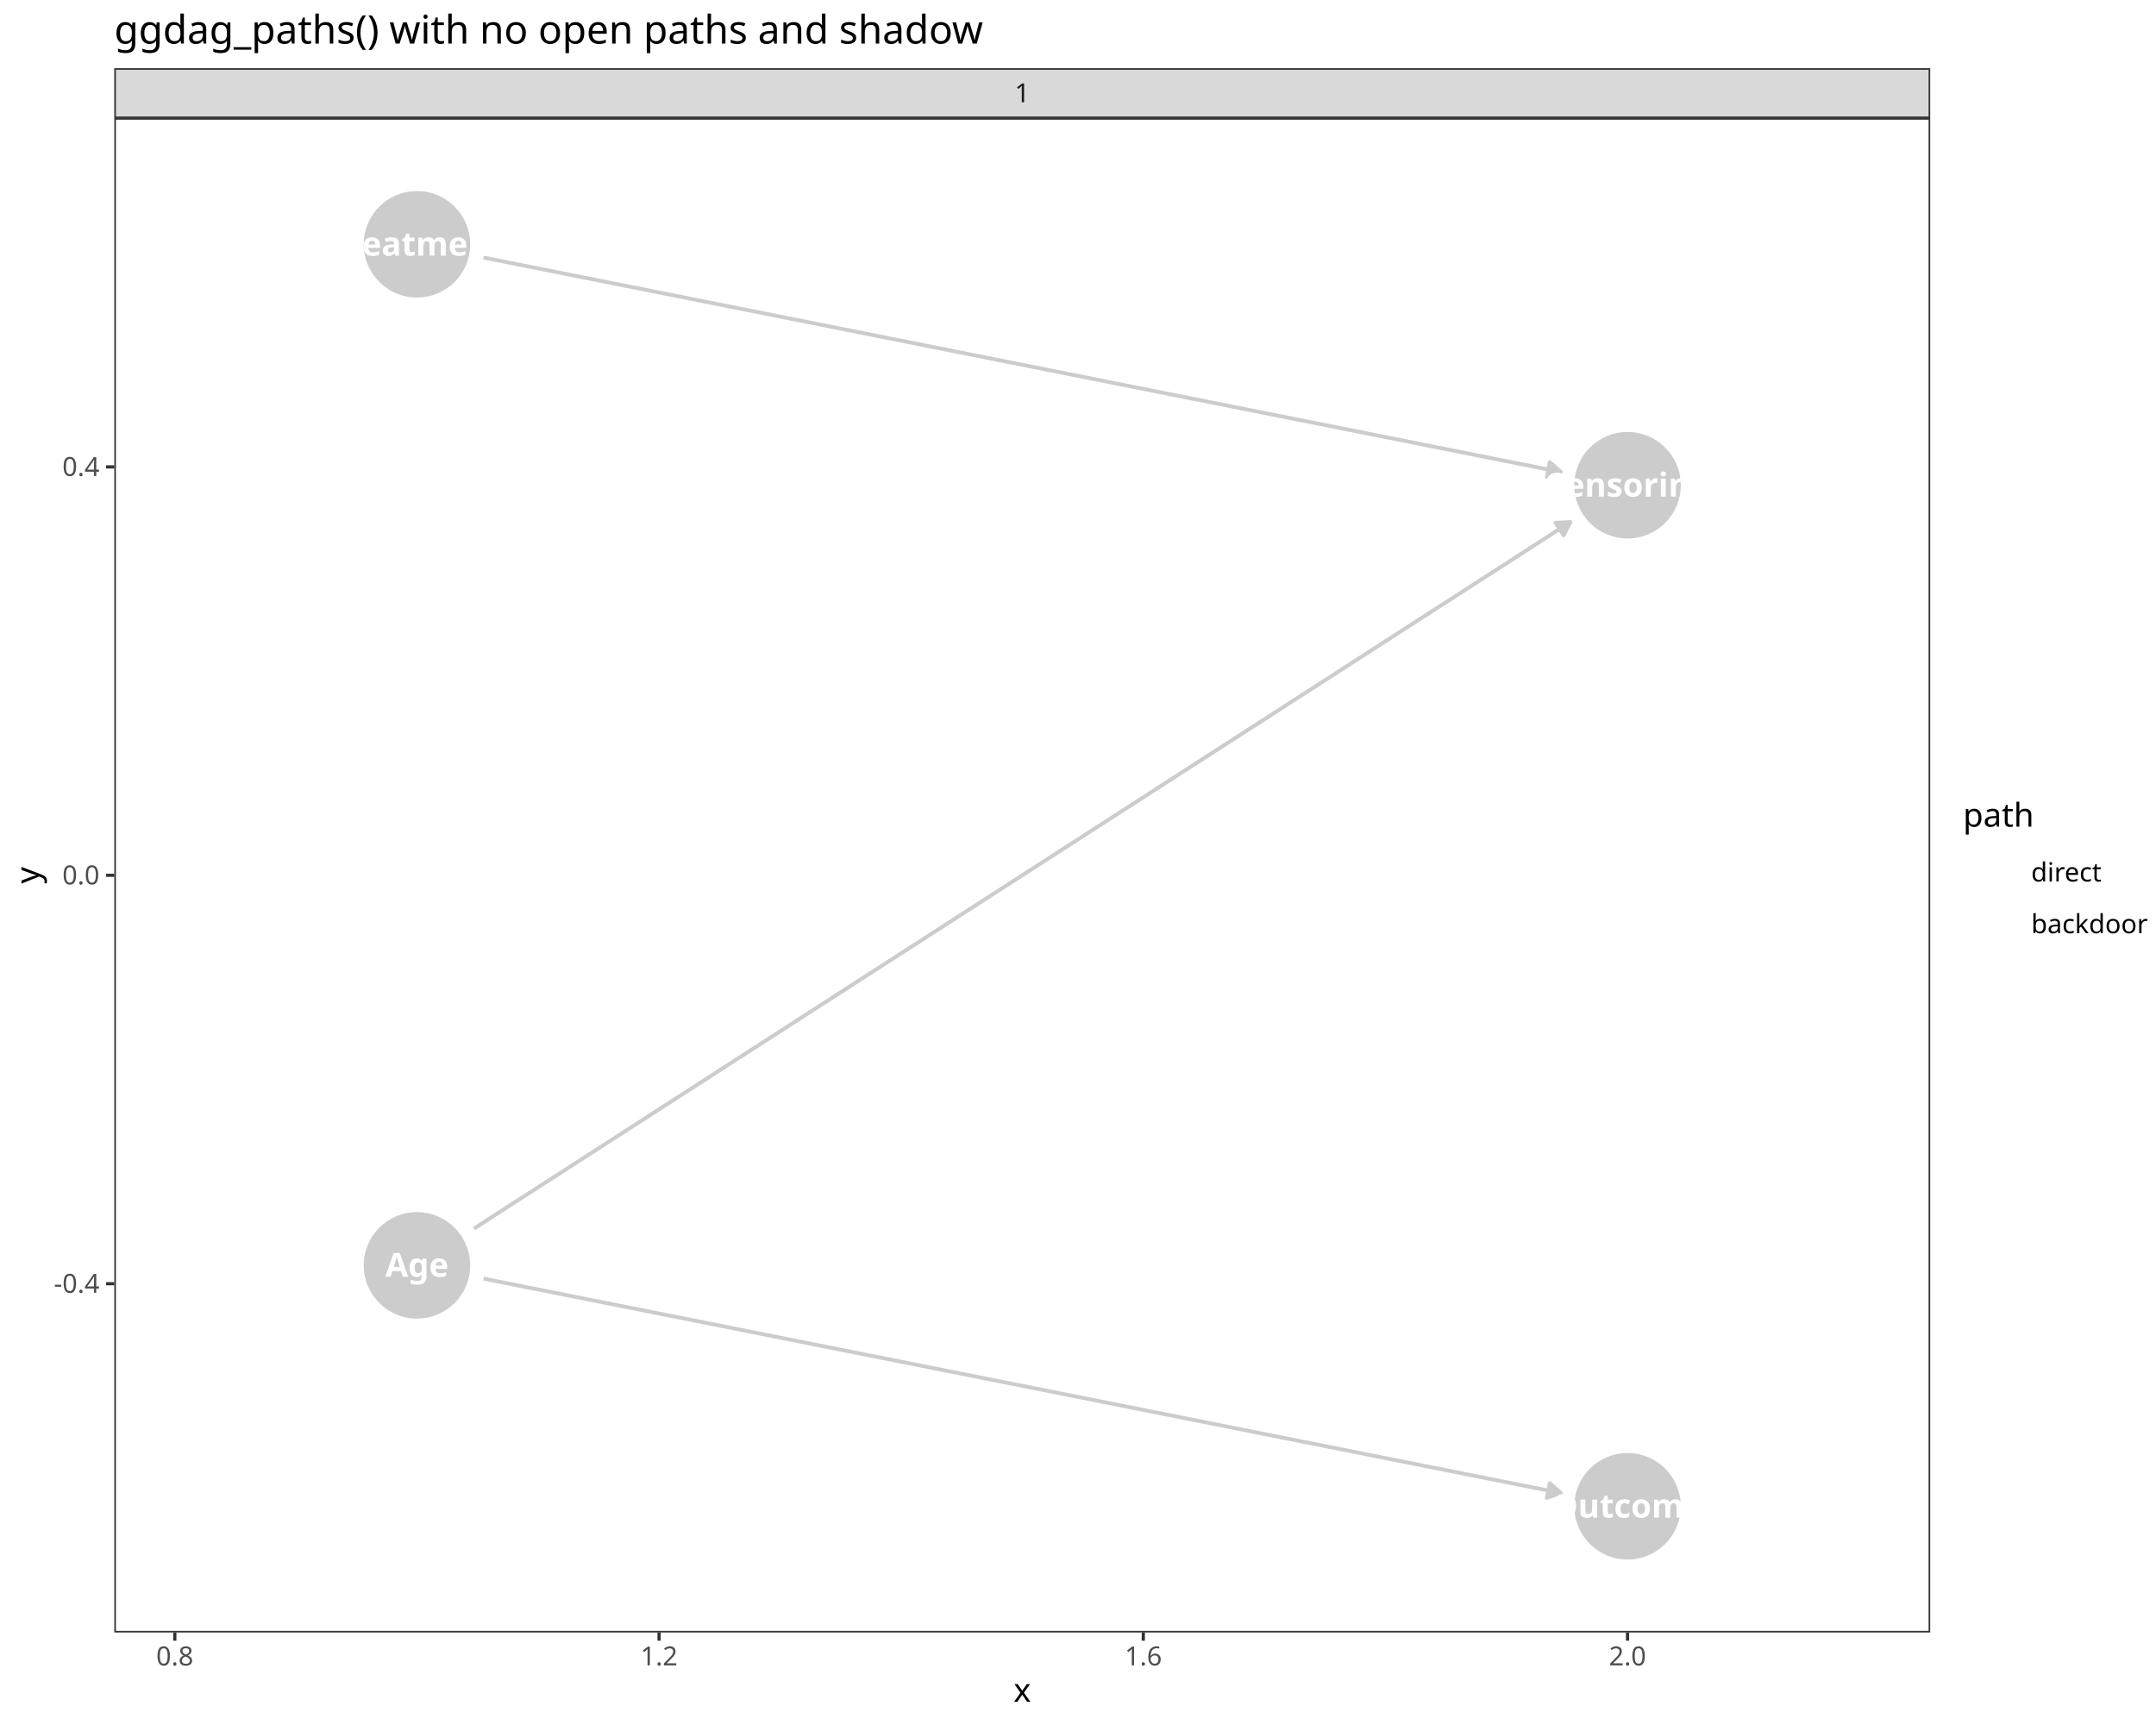
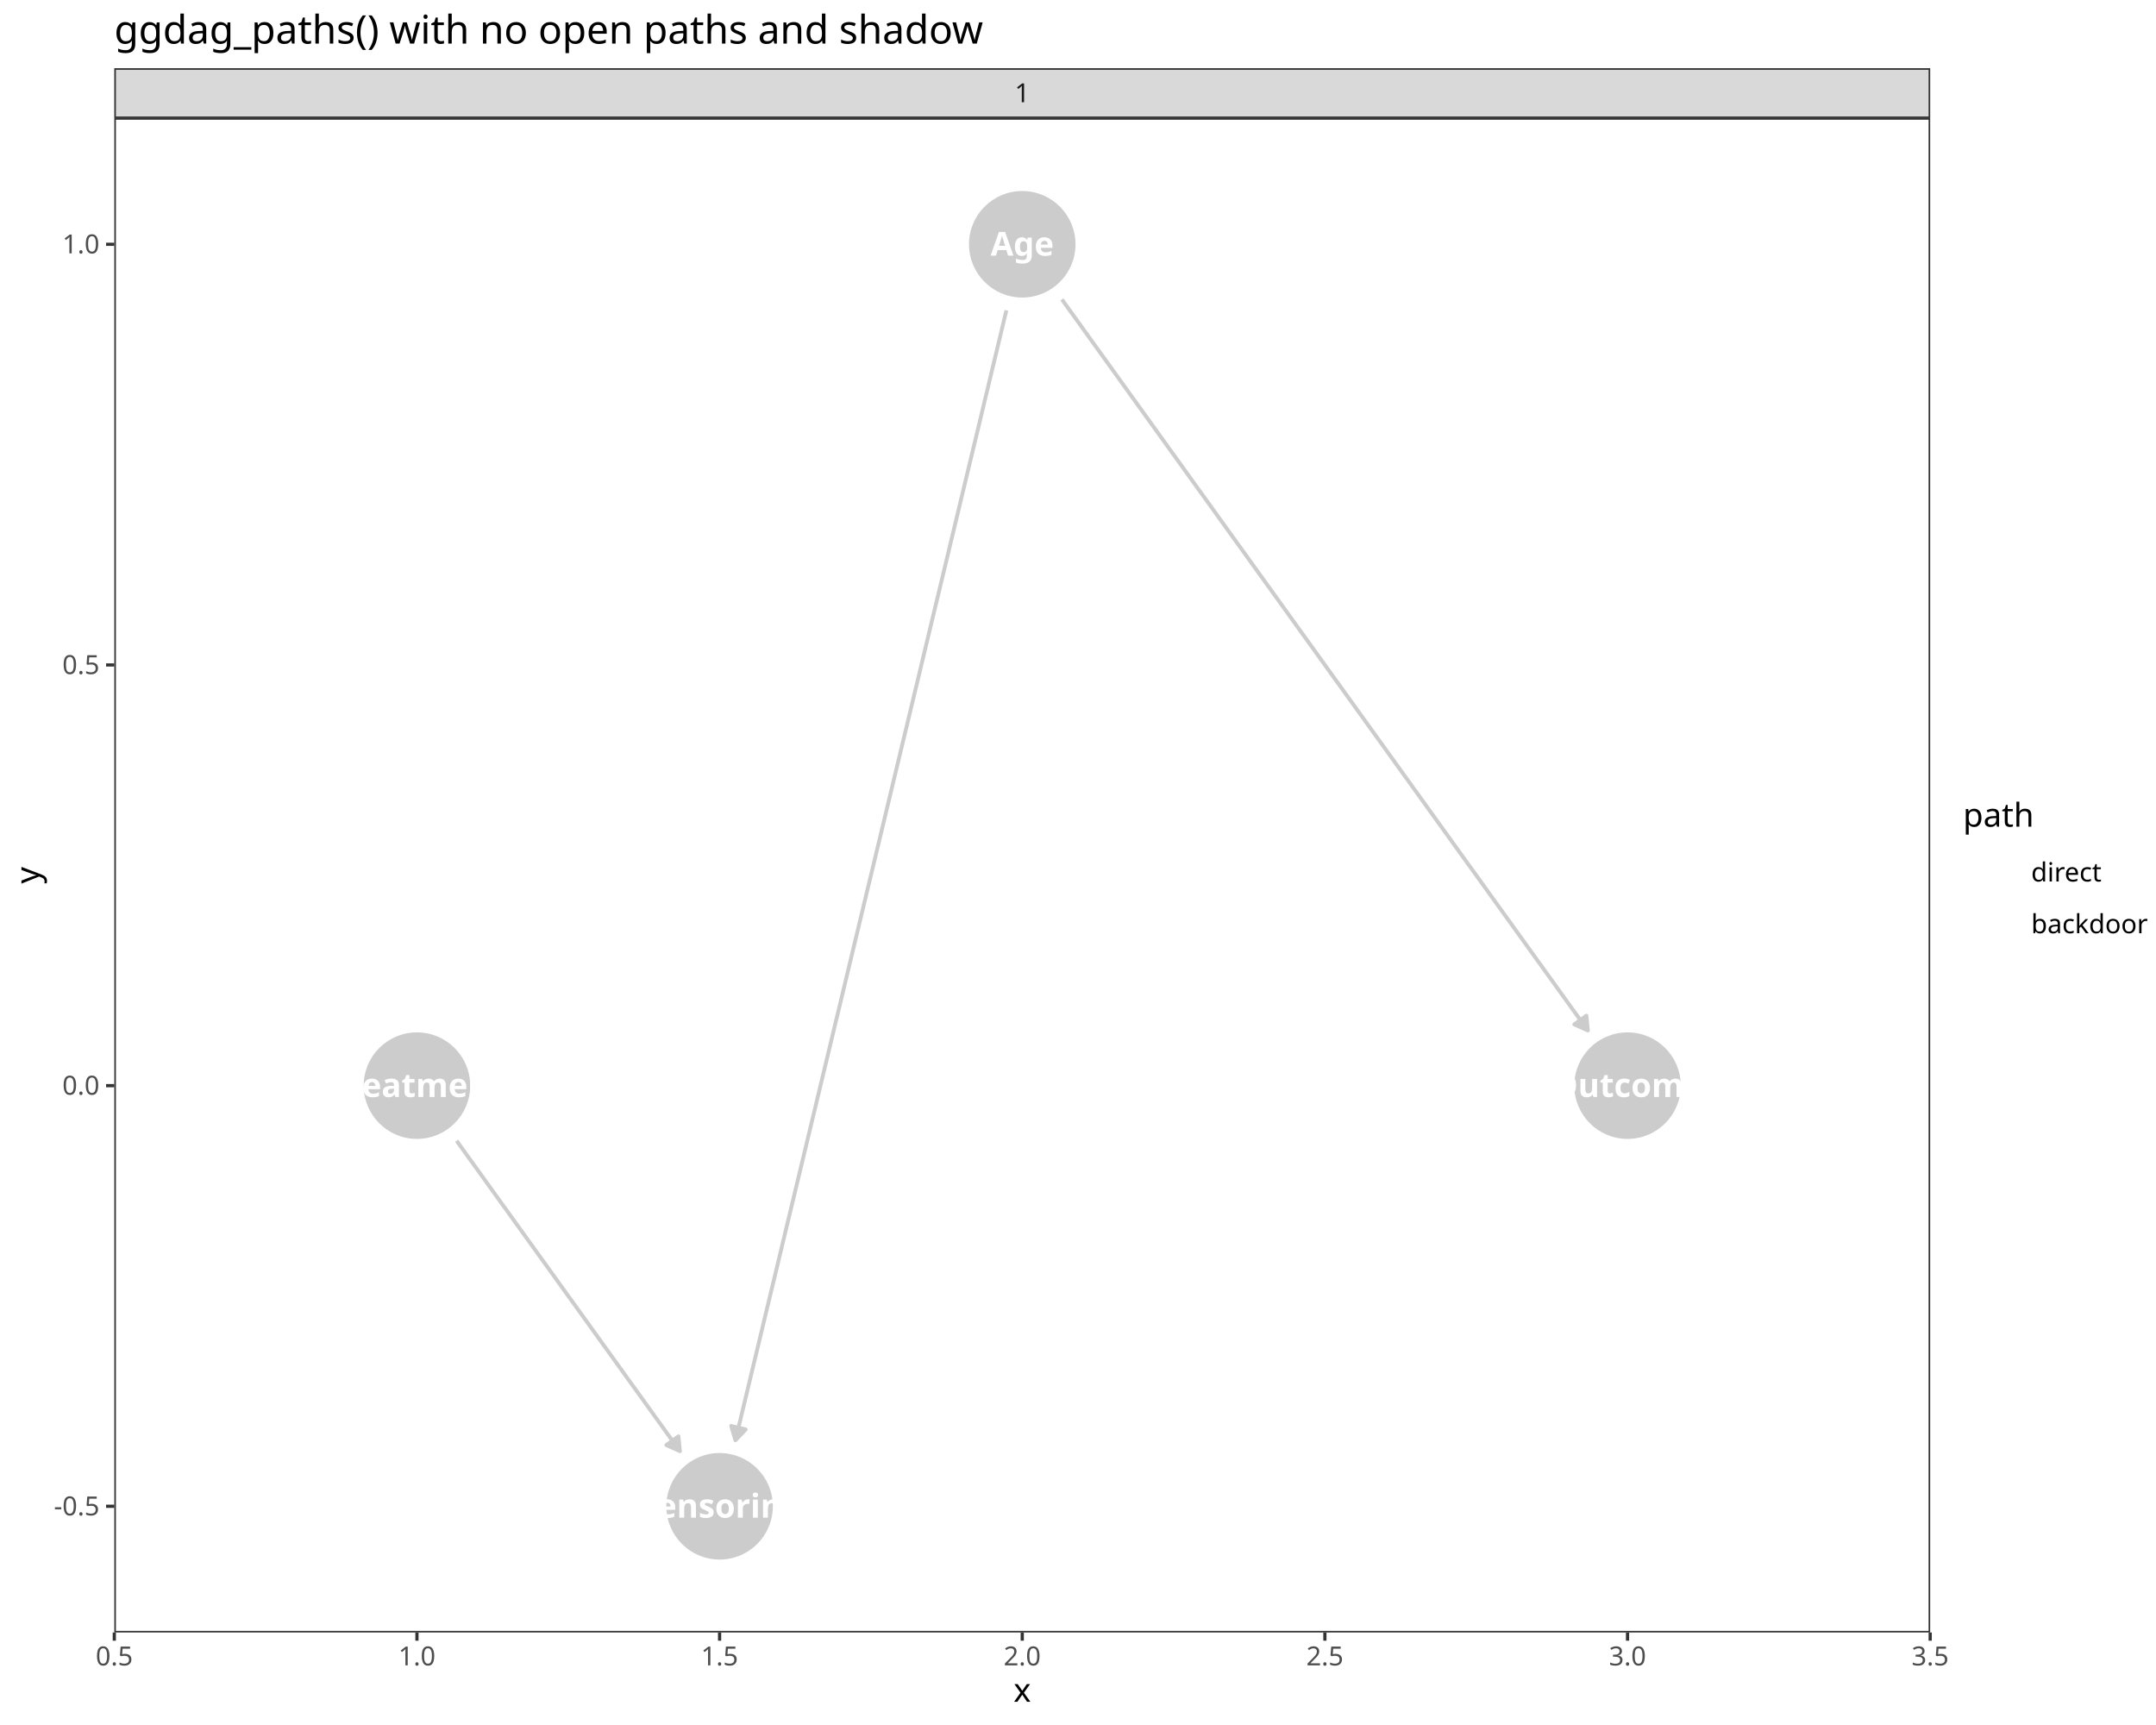
<svg xmlns="http://www.w3.org/2000/svg" class="svglite" data-engine-version="2.0" width="720.00pt" height="576.00pt" viewBox="0 0 720.00 576.00">
  <defs>
    <style type="text/css">
    .svglite line, .svglite polyline, .svglite polygon, .svglite path, .svglite rect, .svglite circle {
      fill: none;
      stroke: #000000;
      stroke-linecap: round;
      stroke-linejoin: round;
      stroke-miterlimit: 10.00;
    }
  </style>
  </defs>
  <rect width="100%" height="100%" style="stroke: none; fill: #FFFFFF;" />
  <defs>
    <clipPath id="cpMC4wMHw3MjAuMDB8MC4wMHw1NzYuMDA=">
      <rect x="0.00" y="0.00" width="720.00" height="576.00" />
    </clipPath>
  </defs>
  <g clip-path="url(#cpMC4wMHw3MjAuMDB8MC4wMHw1NzYuMDA=)">
    <rect x="0.00" y="0.00" width="720.00" height="576.00" style="stroke-width: 1.07; stroke: #FFFFFF; fill: #FFFFFF;" />
  </g>
  <defs>
    <clipPath id="cpMzguMTd8NjQ0LjU5fDM5LjQzfDU0NS4xMQ==">
      <rect x="38.17" y="39.43" width="606.42" height="505.68" />
    </clipPath>
  </defs>
  <g clip-path="url(#cpMzguMTd8NjQ0LjU5fDM5LjQzfDU0NS4xMQ==)">
    <rect x="38.17" y="39.43" width="606.42" height="505.68" style="stroke-width: 1.07; stroke: none; fill: #FFFFFF;" />
-     <polyline points="158.30,410.23 159.66,409.36 163.74,406.72 167.82,404.09 171.91,401.46 175.99,398.83 180.08,396.20 184.16,393.57 188.24,390.94 192.33,388.31 196.41,385.68 200.49,383.05 204.58,380.41 208.66,377.78 212.75,375.15 216.83,372.52 220.91,369.89 225.00,367.26 229.08,364.63 233.16,362.00 237.25,359.37 241.33,356.73 245.41,354.10 249.50,351.47 253.58,348.84 257.67,346.21 261.75,343.58 265.83,340.95 269.92,338.32 274.00,335.69 278.08,333.05 282.17,330.42 286.25,327.79 290.33,325.16 294.42,322.53 298.50,319.90 302.59,317.27 306.67,314.64 310.75,312.01 314.84,309.38 318.92,306.74 323.00,304.11 327.09,301.48 331.17,298.85 335.25,296.22 339.34,293.59 343.42,290.96 347.51,288.33 351.59,285.70 355.67,283.06 359.76,280.43 363.84,277.80 367.92,275.17 372.01,272.54 376.09,269.91 380.18,267.28 384.26,264.65 388.34,262.02 392.43,259.38 396.51,256.75 400.59,254.12 404.68,251.49 408.76,248.86 412.84,246.23 416.93,243.60 421.01,240.97 425.10,238.34 429.18,235.70 433.26,233.07 437.35,230.44 441.43,227.81 445.51,225.18 449.60,222.55 453.68,219.92 457.76,217.29 461.85,214.66 465.93,212.03 470.02,209.39 474.10,206.76 478.18,204.13 482.27,201.50 486.35,198.87 490.43,196.24 494.52,193.61 498.60,190.98 502.68,188.35 506.77,185.71 510.85,183.08 514.94,180.45 519.02,177.82 523.10,175.19 524.46,174.32 " style="stroke-width: 1.28; stroke: #CCCCCC; stroke-linecap: butt;" />
-     <polygon points="522.18,178.75 524.46,174.32 519.48,174.56 " style="stroke-width: 1.28; stroke: #CCCCCC; stroke-linecap: butt; fill: #CCCCCC;" />
-     <polyline points="161.48,426.94 163.74,427.39 167.82,428.20 171.91,429.01 175.99,429.83 180.08,430.64 184.16,431.45 188.24,432.26 192.33,433.08 196.41,433.89 200.49,434.70 204.58,435.52 208.66,436.33 212.75,437.14 216.83,437.95 220.91,438.77 225.00,439.58 229.08,440.39 233.16,441.20 237.25,442.02 241.33,442.83 245.41,443.64 249.50,444.46 253.58,445.27 257.67,446.08 261.75,446.89 265.83,447.71 269.92,448.52 274.00,449.33 278.08,450.14 282.17,450.96 286.25,451.77 290.33,452.58 294.42,453.40 298.50,454.21 302.59,455.02 306.67,455.83 310.75,456.65 314.84,457.46 318.92,458.27 323.00,459.08 327.09,459.90 331.17,460.71 335.25,461.52 339.34,462.34 343.42,463.15 347.51,463.96 351.59,464.77 355.67,465.59 359.76,466.40 363.84,467.21 367.92,468.02 372.01,468.84 376.09,469.65 380.18,470.46 384.26,471.28 388.34,472.09 392.43,472.90 396.51,473.71 400.59,474.53 404.68,475.34 408.76,476.15 412.84,476.96 416.93,477.78 421.01,478.59 425.10,479.40 429.18,480.22 433.26,481.03 437.35,481.84 441.43,482.65 445.51,483.47 449.60,484.28 453.68,485.09 457.76,485.91 461.85,486.72 465.93,487.53 470.02,488.34 474.10,489.16 478.18,489.97 482.27,490.78 486.35,491.59 490.43,492.41 494.52,493.22 498.60,494.03 502.68,494.85 506.77,495.66 510.85,496.47 514.94,497.28 519.02,498.10 521.28,498.55 " style="stroke-width: 1.28; stroke: #CCCCCC; stroke-linecap: butt;" />
-     <polygon points="516.56,500.15 521.28,498.55 517.54,495.26 " style="stroke-width: 1.28; stroke: #CCCCCC; stroke-linecap: butt; fill: #CCCCCC;" />
-     <polyline points="161.48,86.00 163.74,86.45 167.82,87.26 171.91,88.08 175.99,88.89 180.08,89.70 184.16,90.51 188.24,91.33 192.33,92.14 196.41,92.95 200.49,93.76 204.58,94.58 208.66,95.39 212.75,96.20 216.83,97.02 220.91,97.83 225.00,98.64 229.08,99.45 233.16,100.27 237.25,101.08 241.33,101.89 245.41,102.70 249.50,103.52 253.58,104.33 257.67,105.14 261.75,105.96 265.83,106.77 269.92,107.58 274.00,108.39 278.08,109.21 282.17,110.02 286.25,110.83 290.33,111.64 294.42,112.46 298.50,113.27 302.59,114.08 306.67,114.90 310.75,115.71 314.84,116.52 318.92,117.33 323.00,118.15 327.09,118.96 331.17,119.77 335.25,120.59 339.34,121.40 343.42,122.21 347.51,123.02 351.59,123.84 355.67,124.65 359.76,125.46 363.84,126.27 367.92,127.09 372.01,127.90 376.09,128.71 380.18,129.53 384.26,130.34 388.34,131.15 392.43,131.96 396.51,132.78 400.59,133.59 404.68,134.40 408.76,135.21 412.84,136.03 416.93,136.84 421.01,137.65 425.10,138.47 429.18,139.28 433.26,140.09 437.35,140.90 441.43,141.72 445.51,142.53 449.60,143.34 453.68,144.15 457.76,144.97 461.85,145.78 465.93,146.59 470.02,147.41 474.10,148.22 478.18,149.03 482.27,149.84 486.35,150.66 490.43,151.47 494.52,152.28 498.60,153.09 502.68,153.91 506.77,154.72 510.85,155.53 514.94,156.35 519.02,157.16 521.28,157.61 " style="stroke-width: 1.28; stroke: #CCCCCC; stroke-linecap: butt;" />
-     <polygon points="516.56,159.21 521.28,157.61 517.54,154.32 " style="stroke-width: 1.28; stroke: #CCCCCC; stroke-linecap: butt; fill: #CCCCCC;" />
-     <circle cx="139.24" cy="422.51" r="17.43" style="stroke-width: 0.71; stroke: #CCCCCC; fill: #CCCCCC;" />
-     <circle cx="543.52" cy="162.03" r="17.43" style="stroke-width: 0.71; stroke: #CCCCCC; fill: #CCCCCC;" />
-     <circle cx="543.52" cy="502.97" r="17.43" style="stroke-width: 0.71; stroke: #CCCCCC; fill: #CCCCCC;" />
-     <circle cx="139.24" cy="81.57" r="17.43" style="stroke-width: 0.71; stroke: #CCCCCC; fill: #CCCCCC;" />
-     <text x="139.24" y="426.31" text-anchor="middle" style="font-size: 11.04px; font-weight: bold; fill: #FFFFFF; font-family: sans;" textLength="19.65px" lengthAdjust="spacingAndGlyphs">Age</text>
-     <text x="543.52" y="165.83" text-anchor="middle" style="font-size: 11.04px; font-weight: bold; fill: #FFFFFF; font-family: sans;" textLength="50.33px" lengthAdjust="spacingAndGlyphs">Censoring</text>
-     <text x="543.52" y="506.77" text-anchor="middle" style="font-size: 11.04px; font-weight: bold; fill: #FFFFFF; font-family: sans;" textLength="44.80px" lengthAdjust="spacingAndGlyphs">Outcome</text>
-     <text x="139.24" y="85.37" text-anchor="middle" style="font-size: 11.04px; font-weight: bold; fill: #FFFFFF; font-family: sans;" textLength="50.31px" lengthAdjust="spacingAndGlyphs">Treatment</text>
+     <polyline points="336.09,103.63 335.25,107.11 334.23,111.37 333.21,115.63 332.19,119.88 331.17,124.14 330.15,128.40 329.13,132.65 328.11,136.91 327.09,141.17 326.07,145.42 325.05,149.68 324.02,153.93 323.00,158.19 321.98,162.45 320.96,166.70 319.94,170.96 318.92,175.22 317.90,179.47 316.88,183.73 315.86,187.99 314.84,192.24 313.82,196.50 312.79,200.76 311.77,205.01 310.75,209.27 309.73,213.53 308.71,217.78 307.69,222.04 306.67,226.30 305.65,230.55 304.63,234.81 303.61,239.07 302.59,243.32 301.56,247.58 300.54,251.84 299.52,256.09 298.50,260.35 297.48,264.61 296.46,268.86 295.44,273.12 294.42,277.38 293.40,281.63 292.38,285.89 291.36,290.14 290.33,294.40 289.31,298.66 288.29,302.91 287.27,307.17 286.25,311.43 285.23,315.68 284.21,319.94 283.19,324.20 282.17,328.45 281.15,332.71 280.13,336.97 279.10,341.22 278.08,345.48 277.06,349.74 276.04,353.99 275.02,358.25 274.00,362.51 272.98,366.76 271.96,371.02 270.94,375.28 269.92,379.53 268.90,383.79 267.87,388.05 266.85,392.30 265.83,396.56 264.81,400.82 263.79,405.07 262.77,409.33 261.75,413.58 260.73,417.84 259.71,422.10 258.69,426.35 257.67,430.61 256.64,434.87 255.62,439.12 254.60,443.38 253.58,447.64 252.56,451.89 251.54,456.15 250.52,460.41 249.50,464.66 248.48,468.92 247.46,473.18 246.44,477.43 245.60,480.92 " style="stroke-width: 1.28; stroke: #CCCCCC; stroke-linecap: butt;" />
+     <polygon points="244.18,476.14 245.60,480.92 249.03,477.31 " style="stroke-width: 1.28; stroke: #CCCCCC; stroke-linecap: butt; fill: #CCCCCC;" />
+     <polyline points="354.63,99.98 355.67,101.44 357.71,104.28 359.76,107.11 361.80,109.95 363.84,112.79 365.88,115.63 367.92,118.46 369.97,121.30 372.01,124.14 374.05,126.98 376.09,129.81 378.13,132.65 380.18,135.49 382.22,138.33 384.26,141.17 386.30,144.00 388.34,146.84 390.38,149.68 392.43,152.52 394.47,155.35 396.51,158.19 398.55,161.03 400.59,163.87 402.64,166.70 404.68,169.54 406.72,172.38 408.76,175.22 410.80,178.06 412.84,180.89 414.89,183.73 416.93,186.57 418.97,189.41 421.01,192.24 423.05,195.08 425.10,197.92 427.14,200.76 429.18,203.59 431.22,206.43 433.26,209.27 435.30,212.11 437.35,214.95 439.39,217.78 441.43,220.62 443.47,223.46 445.51,226.30 447.56,229.13 449.60,231.97 451.64,234.81 453.68,237.65 455.72,240.48 457.76,243.32 459.81,246.16 461.85,249.00 463.89,251.84 465.93,254.67 467.97,257.51 470.02,260.35 472.06,263.19 474.10,266.02 476.14,268.86 478.18,271.70 480.22,274.54 482.27,277.38 484.31,280.21 486.35,283.05 488.39,285.89 490.43,288.73 492.48,291.56 494.52,294.40 496.56,297.24 498.60,300.08 500.64,302.91 502.68,305.75 504.73,308.59 506.77,311.43 508.81,314.27 510.85,317.10 512.89,319.94 514.94,322.78 516.98,325.62 519.02,328.45 521.06,331.29 523.10,334.13 525.14,336.97 527.19,339.80 529.23,342.64 530.28,344.10 " style="stroke-width: 1.28; stroke: #CCCCCC; stroke-linecap: butt;" />
+     <polygon points="525.74,342.05 530.28,344.10 529.78,339.14 " style="stroke-width: 1.28; stroke: #CCCCCC; stroke-linecap: butt; fill: #CCCCCC;" />
+     <polyline points="152.48,380.91 152.51,380.95 153.53,382.37 154.55,383.79 155.57,385.21 156.59,386.63 157.62,388.05 158.64,389.46 159.66,390.88 160.68,392.30 161.70,393.72 162.72,395.14 163.74,396.56 164.76,397.98 165.78,399.40 166.80,400.82 167.82,402.23 168.85,403.65 169.87,405.07 170.89,406.49 171.91,407.91 172.93,409.33 173.95,410.75 174.97,412.17 175.99,413.58 177.01,415.00 178.03,416.42 179.05,417.84 180.08,419.26 181.10,420.68 182.12,422.10 183.14,423.52 184.16,424.94 185.18,426.35 186.20,427.77 187.22,429.19 188.24,430.61 189.26,432.03 190.28,433.45 191.31,434.87 192.33,436.29 193.35,437.71 194.37,439.12 195.39,440.54 196.41,441.96 197.43,443.38 198.45,444.80 199.47,446.22 200.49,447.64 201.51,449.06 202.54,450.48 203.56,451.89 204.58,453.31 205.60,454.73 206.62,456.15 207.64,457.57 208.66,458.99 209.68,460.41 210.70,461.83 211.72,463.24 212.75,464.66 213.77,466.08 214.79,467.50 215.81,468.92 216.83,470.34 217.85,471.76 218.87,473.18 219.89,474.60 220.91,476.01 221.93,477.43 222.95,478.85 223.98,480.27 225.00,481.69 226.02,483.11 227.04,484.53 227.07,484.57 " style="stroke-width: 1.28; stroke: #CCCCCC; stroke-linecap: butt;" />
+     <polygon points="222.52,482.52 227.07,484.57 226.57,479.61 " style="stroke-width: 1.28; stroke: #CCCCCC; stroke-linecap: butt; fill: #CCCCCC;" />
+     <circle cx="341.38" cy="81.57" r="17.43" style="stroke-width: 0.71; stroke: #CCCCCC; fill: #CCCCCC;" />
+     <circle cx="240.31" cy="502.97" r="17.43" style="stroke-width: 0.71; stroke: #CCCCCC; fill: #CCCCCC;" />
+     <circle cx="543.52" cy="362.51" r="17.43" style="stroke-width: 0.71; stroke: #CCCCCC; fill: #CCCCCC;" />
+     <circle cx="139.24" cy="362.51" r="17.43" style="stroke-width: 0.71; stroke: #CCCCCC; fill: #CCCCCC;" />
+     <text x="341.38" y="85.37" text-anchor="middle" style="font-size: 11.04px; font-weight: bold; fill: #FFFFFF; font-family: sans;" textLength="19.65px" lengthAdjust="spacingAndGlyphs">Age</text>
+     <text x="240.31" y="506.77" text-anchor="middle" style="font-size: 11.04px; font-weight: bold; fill: #FFFFFF; font-family: sans;" textLength="50.33px" lengthAdjust="spacingAndGlyphs">Censoring</text>
+     <text x="543.52" y="366.30" text-anchor="middle" style="font-size: 11.04px; font-weight: bold; fill: #FFFFFF; font-family: sans;" textLength="44.80px" lengthAdjust="spacingAndGlyphs">Outcome</text>
+     <text x="139.24" y="366.30" text-anchor="middle" style="font-size: 11.04px; font-weight: bold; fill: #FFFFFF; font-family: sans;" textLength="50.31px" lengthAdjust="spacingAndGlyphs">Treatment</text>
    <rect x="38.17" y="39.43" width="606.42" height="505.68" style="stroke-width: 1.07; stroke: #333333;" />
  </g>
  <g clip-path="url(#cpMC4wMHw3MjAuMDB8MC4wMHw1NzYuMDA=)">
</g>
  <defs>
    <clipPath id="cpMzguMTd8NjQ0LjU5fDIyLjc4fDM5LjQz">
      <rect x="38.17" y="22.78" width="606.42" height="16.65" />
    </clipPath>
  </defs>
  <g clip-path="url(#cpMzguMTd8NjQ0LjU5fDIyLjc4fDM5LjQz)">
    <rect x="38.17" y="22.78" width="606.42" height="16.65" style="stroke-width: 1.07; stroke: #333333; fill: #D9D9D9;" />
    <text x="341.38" y="34.14" text-anchor="middle" style="font-size: 8.80px; fill: #1A1A1A; font-family: sans;" textLength="4.89px" lengthAdjust="spacingAndGlyphs">1</text>
  </g>
  <g clip-path="url(#cpMC4wMHw3MjAuMDB8MC4wMHw1NzYuMDA=)">
-     <polyline points="58.38,547.85 58.38,545.11 " style="stroke-width: 1.07; stroke: #333333; stroke-linecap: butt;" />
-     <polyline points="220.10,547.85 220.10,545.11 " style="stroke-width: 1.07; stroke: #333333; stroke-linecap: butt;" />
-     <polyline points="381.81,547.85 381.81,545.11 " style="stroke-width: 1.07; stroke: #333333; stroke-linecap: butt;" />
+     <polyline points="38.17,547.85 38.17,545.11 " style="stroke-width: 1.07; stroke: #333333; stroke-linecap: butt;" />
+     <polyline points="139.24,547.85 139.24,545.11 " style="stroke-width: 1.07; stroke: #333333; stroke-linecap: butt;" />
+     <polyline points="240.31,547.85 240.31,545.11 " style="stroke-width: 1.07; stroke: #333333; stroke-linecap: butt;" />
+     <polyline points="341.38,547.85 341.38,545.11 " style="stroke-width: 1.07; stroke: #333333; stroke-linecap: butt;" />
+     <polyline points="442.45,547.85 442.45,545.11 " style="stroke-width: 1.07; stroke: #333333; stroke-linecap: butt;" />
    <polyline points="543.52,547.85 543.52,545.11 " style="stroke-width: 1.07; stroke: #333333; stroke-linecap: butt;" />
-     <text x="58.38" y="556.10" text-anchor="middle" style="font-size: 8.80px; fill: #4D4D4D; font-family: sans;" textLength="12.23px" lengthAdjust="spacingAndGlyphs">0.8</text>
-     <text x="220.10" y="556.10" text-anchor="middle" style="font-size: 8.80px; fill: #4D4D4D; font-family: sans;" textLength="12.23px" lengthAdjust="spacingAndGlyphs">1.2</text>
-     <text x="381.81" y="556.10" text-anchor="middle" style="font-size: 8.80px; fill: #4D4D4D; font-family: sans;" textLength="12.23px" lengthAdjust="spacingAndGlyphs">1.6</text>
-     <text x="543.52" y="556.10" text-anchor="middle" style="font-size: 8.80px; fill: #4D4D4D; font-family: sans;" textLength="12.23px" lengthAdjust="spacingAndGlyphs">2.0</text>
-     <text x="33.24" y="431.68" text-anchor="end" style="font-size: 8.80px; fill: #4D4D4D; font-family: sans;" textLength="15.16px" lengthAdjust="spacingAndGlyphs">-0.4</text>
-     <text x="33.24" y="295.30" text-anchor="end" style="font-size: 8.80px; fill: #4D4D4D; font-family: sans;" textLength="12.23px" lengthAdjust="spacingAndGlyphs">0.0</text>
-     <text x="33.24" y="158.93" text-anchor="end" style="font-size: 8.80px; fill: #4D4D4D; font-family: sans;" textLength="12.23px" lengthAdjust="spacingAndGlyphs">0.4</text>
-     <polyline points="35.43,428.65 38.17,428.65 " style="stroke-width: 1.07; stroke: #333333; stroke-linecap: butt;" />
-     <polyline points="35.43,292.27 38.17,292.27 " style="stroke-width: 1.07; stroke: #333333; stroke-linecap: butt;" />
-     <polyline points="35.43,155.90 38.17,155.90 " style="stroke-width: 1.07; stroke: #333333; stroke-linecap: butt;" />
+     <polyline points="644.59,547.85 644.59,545.11 " style="stroke-width: 1.07; stroke: #333333; stroke-linecap: butt;" />
+     <text x="38.17" y="556.10" text-anchor="middle" style="font-size: 8.80px; fill: #4D4D4D; font-family: sans;" textLength="12.23px" lengthAdjust="spacingAndGlyphs">0.5</text>
+     <text x="139.24" y="556.10" text-anchor="middle" style="font-size: 8.80px; fill: #4D4D4D; font-family: sans;" textLength="12.23px" lengthAdjust="spacingAndGlyphs">1.0</text>
+     <text x="240.31" y="556.10" text-anchor="middle" style="font-size: 8.80px; fill: #4D4D4D; font-family: sans;" textLength="12.23px" lengthAdjust="spacingAndGlyphs">1.5</text>
+     <text x="341.38" y="556.10" text-anchor="middle" style="font-size: 8.80px; fill: #4D4D4D; font-family: sans;" textLength="12.23px" lengthAdjust="spacingAndGlyphs">2.0</text>
+     <text x="442.45" y="556.10" text-anchor="middle" style="font-size: 8.80px; fill: #4D4D4D; font-family: sans;" textLength="12.23px" lengthAdjust="spacingAndGlyphs">2.5</text>
+     <text x="543.52" y="556.10" text-anchor="middle" style="font-size: 8.80px; fill: #4D4D4D; font-family: sans;" textLength="12.23px" lengthAdjust="spacingAndGlyphs">3.0</text>
+     <text x="644.59" y="556.10" text-anchor="middle" style="font-size: 8.80px; fill: #4D4D4D; font-family: sans;" textLength="12.23px" lengthAdjust="spacingAndGlyphs">3.5</text>
+     <text x="33.24" y="506.00" text-anchor="end" style="font-size: 8.80px; fill: #4D4D4D; font-family: sans;" textLength="15.16px" lengthAdjust="spacingAndGlyphs">-0.5</text>
+     <text x="33.24" y="365.53" text-anchor="end" style="font-size: 8.80px; fill: #4D4D4D; font-family: sans;" textLength="12.23px" lengthAdjust="spacingAndGlyphs">0.0</text>
+     <text x="33.24" y="225.07" text-anchor="end" style="font-size: 8.80px; fill: #4D4D4D; font-family: sans;" textLength="12.23px" lengthAdjust="spacingAndGlyphs">0.5</text>
+     <text x="33.24" y="84.60" text-anchor="end" style="font-size: 8.80px; fill: #4D4D4D; font-family: sans;" textLength="12.23px" lengthAdjust="spacingAndGlyphs">1.0</text>
+     <polyline points="35.43,502.97 38.17,502.97 " style="stroke-width: 1.07; stroke: #333333; stroke-linecap: butt;" />
+     <polyline points="35.43,362.51 38.17,362.51 " style="stroke-width: 1.07; stroke: #333333; stroke-linecap: butt;" />
+     <polyline points="35.43,222.04 38.17,222.04 " style="stroke-width: 1.07; stroke: #333333; stroke-linecap: butt;" />
+     <polyline points="35.43,81.57 38.17,81.57 " style="stroke-width: 1.07; stroke: #333333; stroke-linecap: butt;" />
    <text x="341.38" y="568.24" text-anchor="middle" style="font-size: 11.00px; font-family: sans;" textLength="5.50px" lengthAdjust="spacingAndGlyphs">x</text>
    <text transform="translate(13.05,292.27) rotate(-90)" text-anchor="middle" style="font-size: 11.00px; font-family: sans;" textLength="5.50px" lengthAdjust="spacingAndGlyphs">y</text>
    <rect x="655.55" y="267.33" width="58.97" height="49.89" style="stroke-width: 1.07; stroke: none; fill: #FFFFFF;" />
    <text x="655.55" y="276.04" style="font-size: 11.00px; font-family: sans;" textLength="21.41px" lengthAdjust="spacingAndGlyphs">path</text>
    <rect x="655.55" y="282.66" width="17.28" height="17.28" style="stroke-width: 1.07; stroke: none; fill: #FFFFFF;" />
    <rect x="655.55" y="299.94" width="17.28" height="17.28" style="stroke-width: 1.07; stroke: none; fill: #FFFFFF;" />
    <text x="678.31" y="294.33" style="font-size: 8.80px; font-family: sans;" textLength="21.52px" lengthAdjust="spacingAndGlyphs">direct</text>
    <text x="678.31" y="311.61" style="font-size: 8.80px; font-family: sans;" textLength="36.21px" lengthAdjust="spacingAndGlyphs">backdoor</text>
    <text x="38.17" y="14.56" style="font-size: 13.20px; font-family: sans;" textLength="274.50px" lengthAdjust="spacingAndGlyphs">ggdag_paths() with no open paths and shadow</text>
  </g>
</svg>
